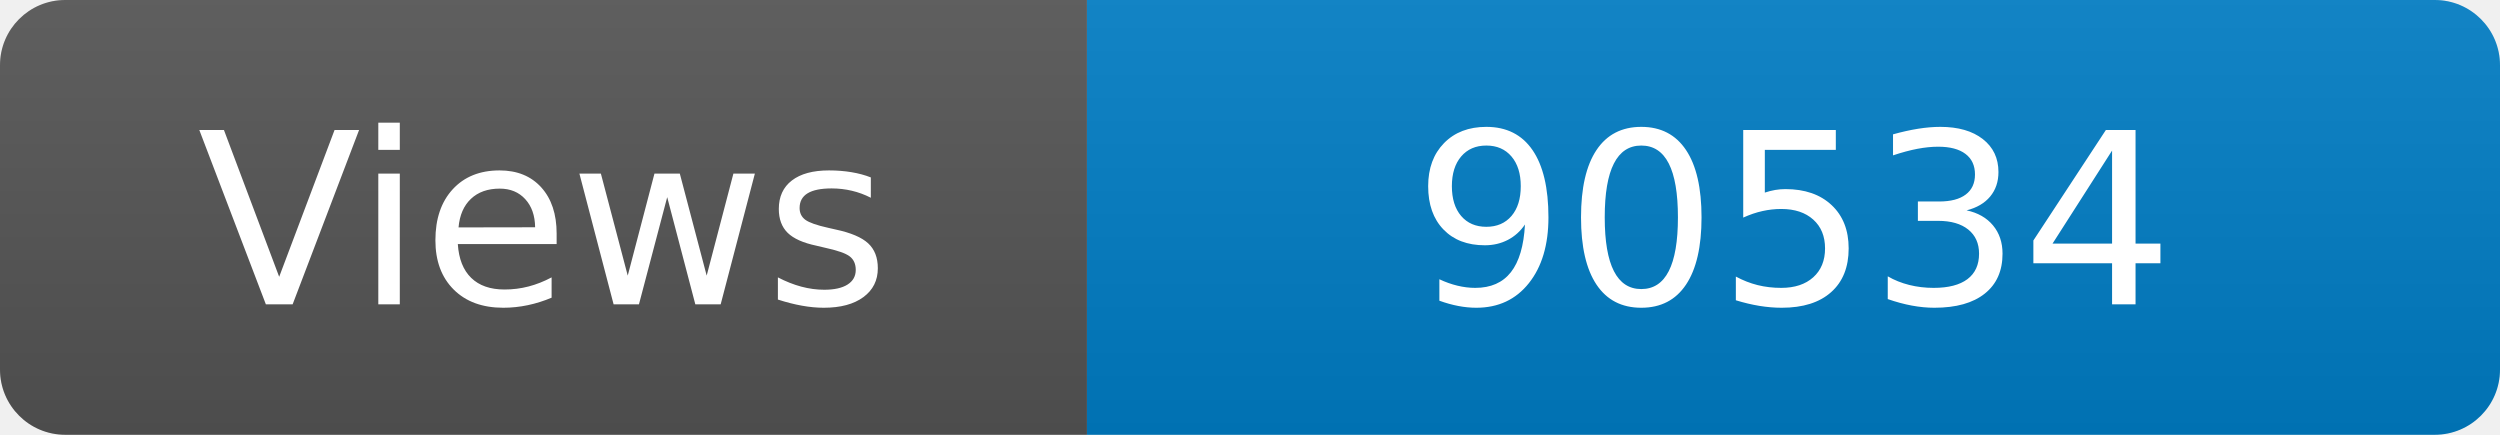
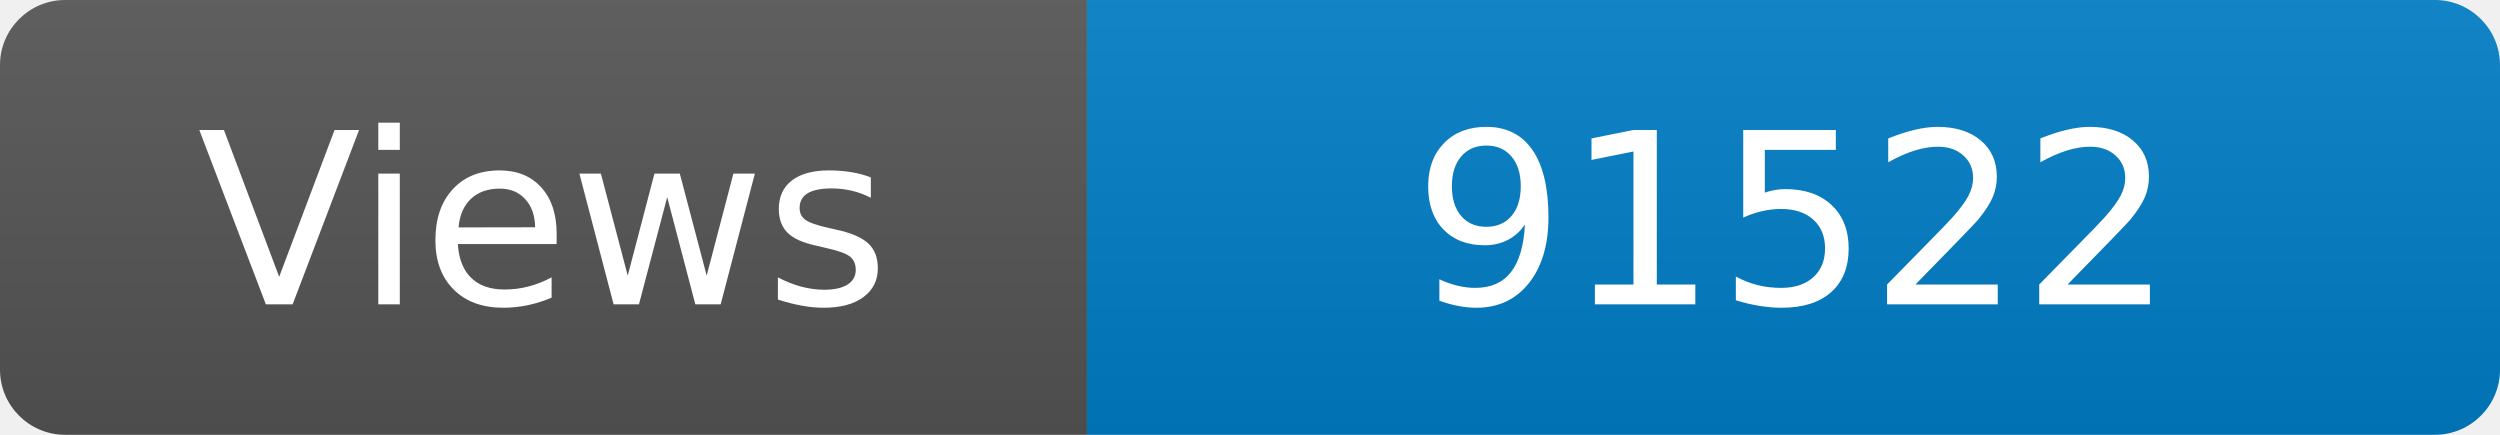
<svg xmlns="http://www.w3.org/2000/svg" width="115" height="20" role="img" aria-label="Maintained?: yes">
  <linearGradient id="s" x2="0" y2="100%">
    <stop offset="0" stop-color="#bbb" stop-opacity=".1" />
    <stop offset="1" stop-opacity=".1" />
  </linearGradient>
  <clipPath id="r">
    <rect width="115" height="20" rx="3" fill="#fff" />
  </clipPath>
  <g clip-path="url(#r)">
    <rect width="50" height="20" fill="#555" />
    <rect x="50" width="160" height="20" fill="#007ec6" />
    <rect width="115" height="20" fill="url(#s)" />
  </g>
  <g fill="#fff" text-anchor="middle" font-family="Verdana,Geneva,DejaVu Sans,sans-serif" font-size="110">
    <text x="250" y="140" transform="scale(.1)" fill="#fff">Views</text>
-     <text x="825" y="140" transform="scale(.1)" fill="#fff">90534</text>
+     <text x="825" y="140" transform="scale(.1)" fill="#fff">91522</text>
  </g>
</svg>
